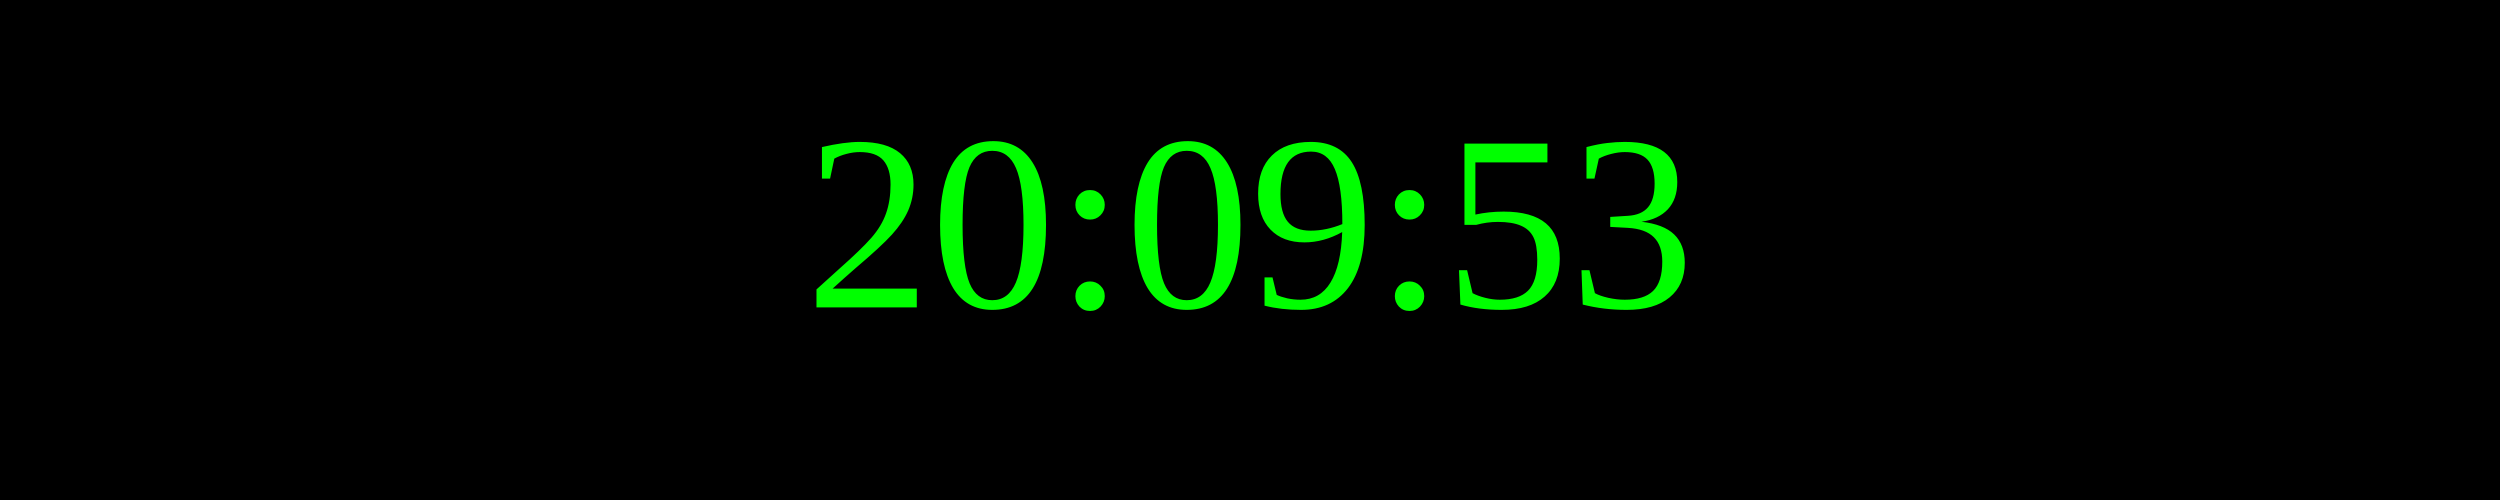
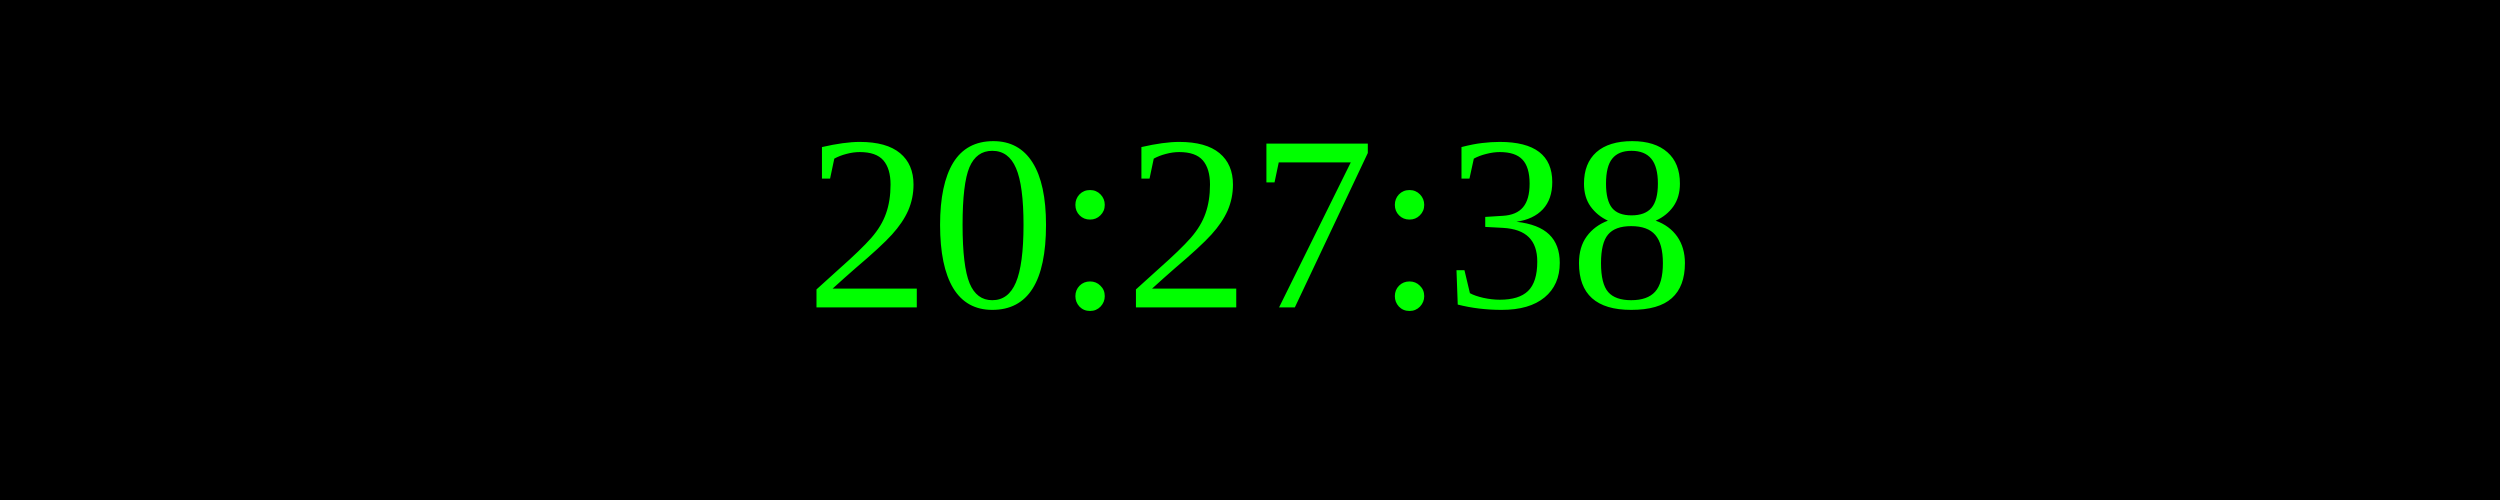
<svg xmlns="http://www.w3.org/2000/svg" width="250" height="50">
  <rect width="100%" height="100%" fill="black" />
  <text x="50%" y="50%" font-size="25" fill="lime" text-anchor="middle" dominant-baseline="middle">
- 20:09:53
+ 20:27:38
</text>
</svg>
